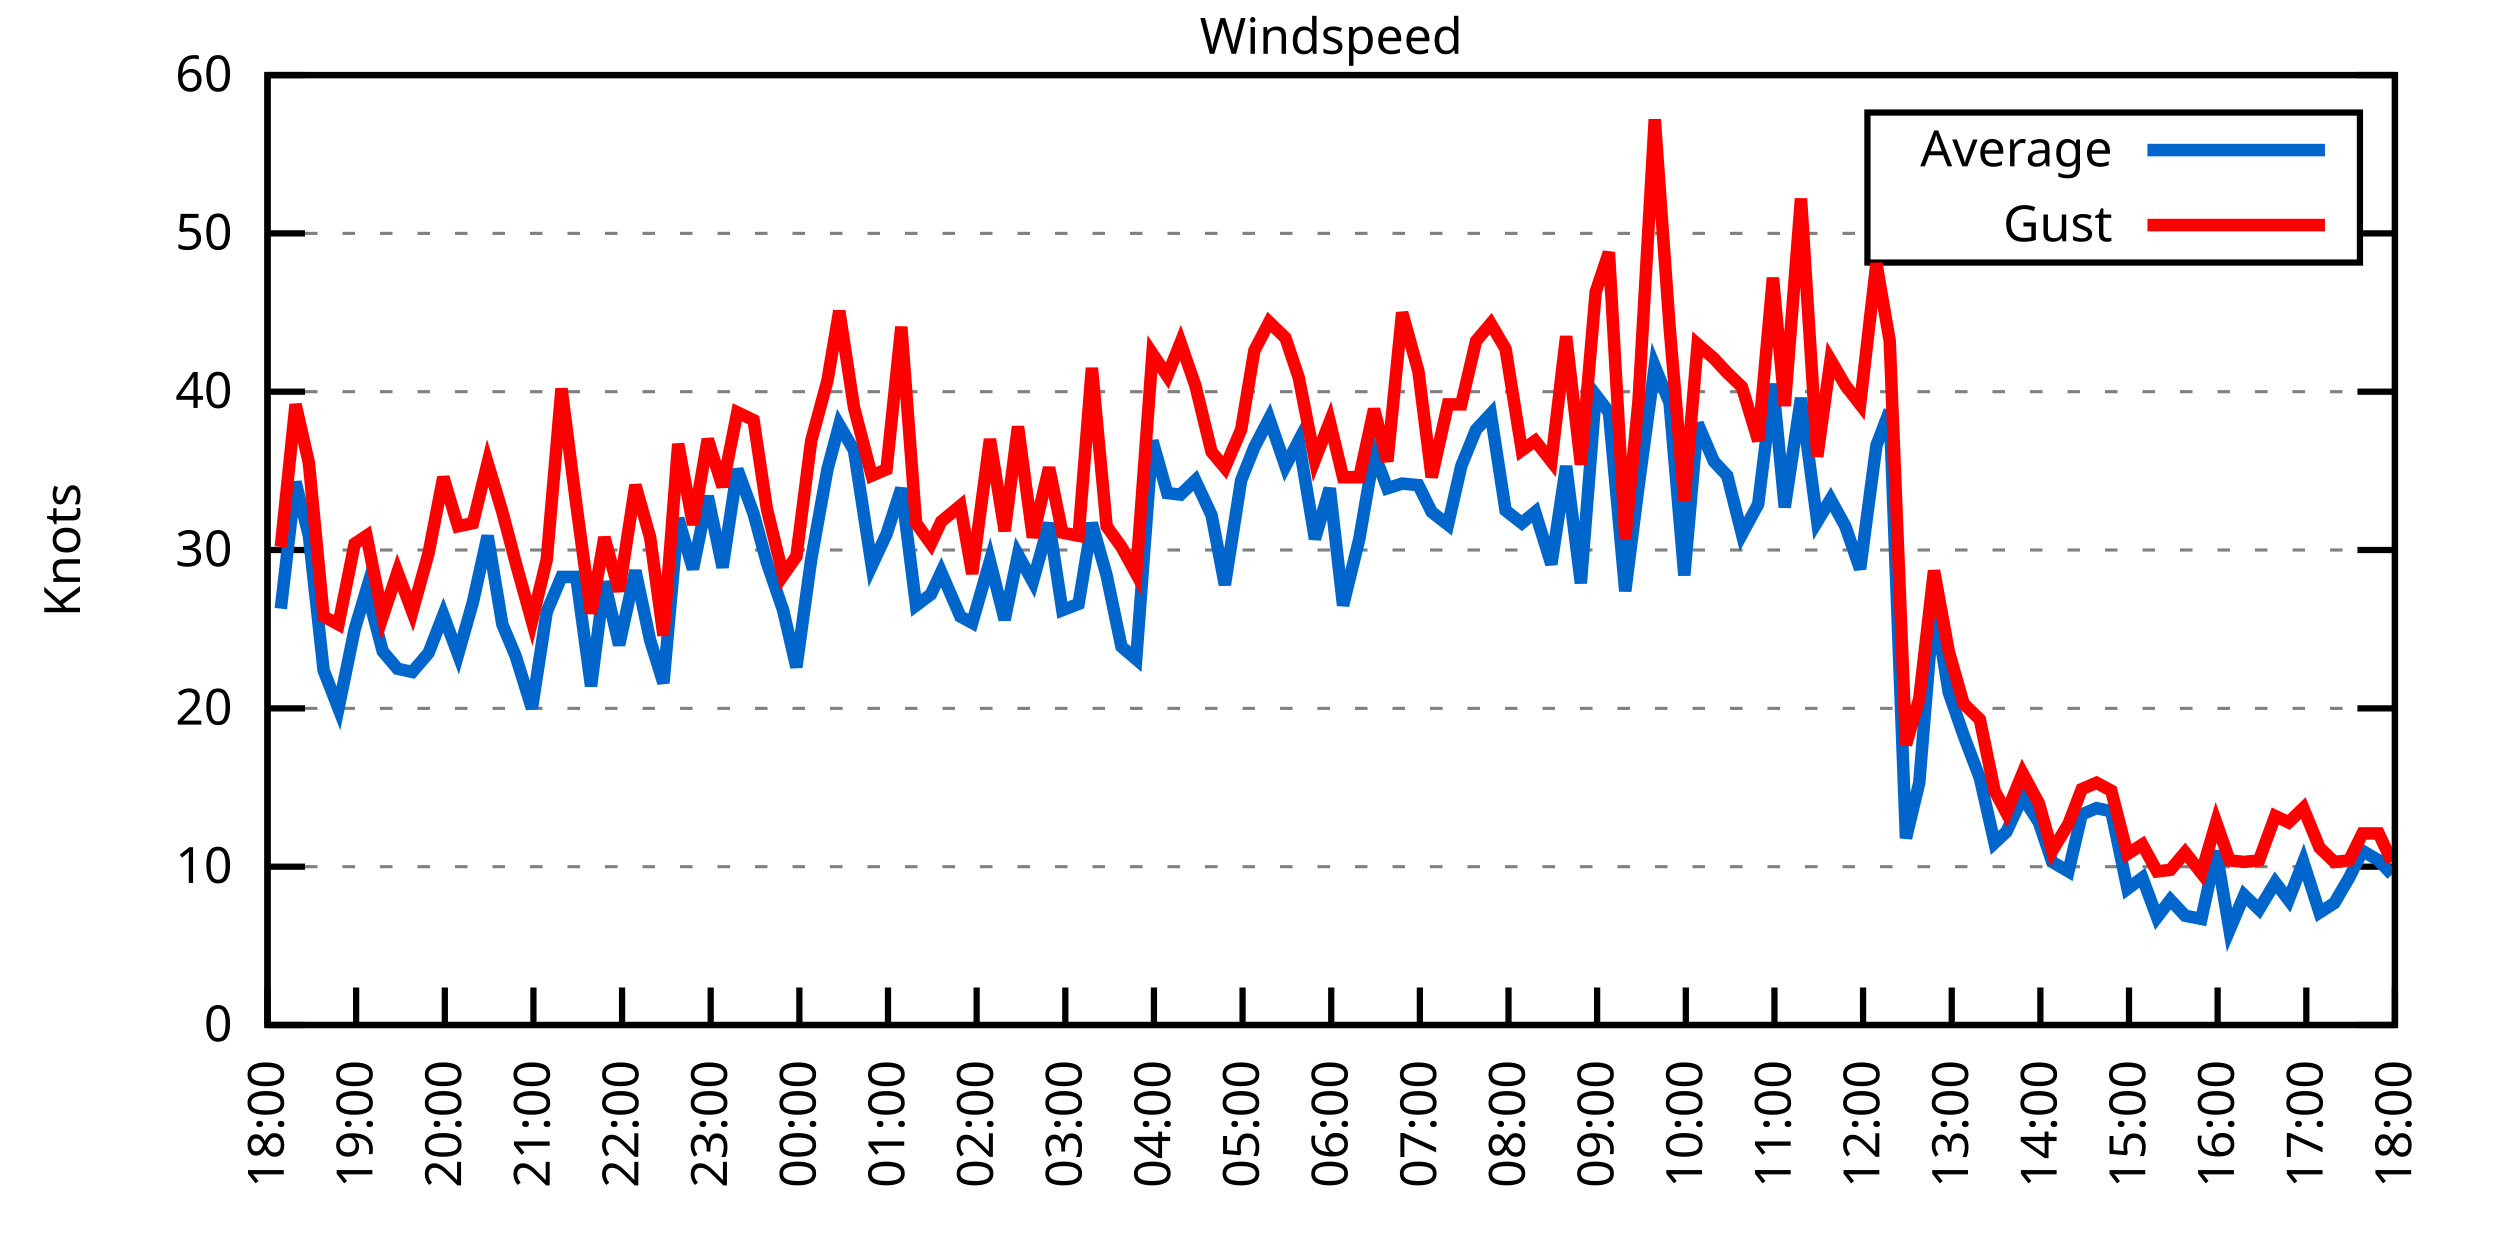
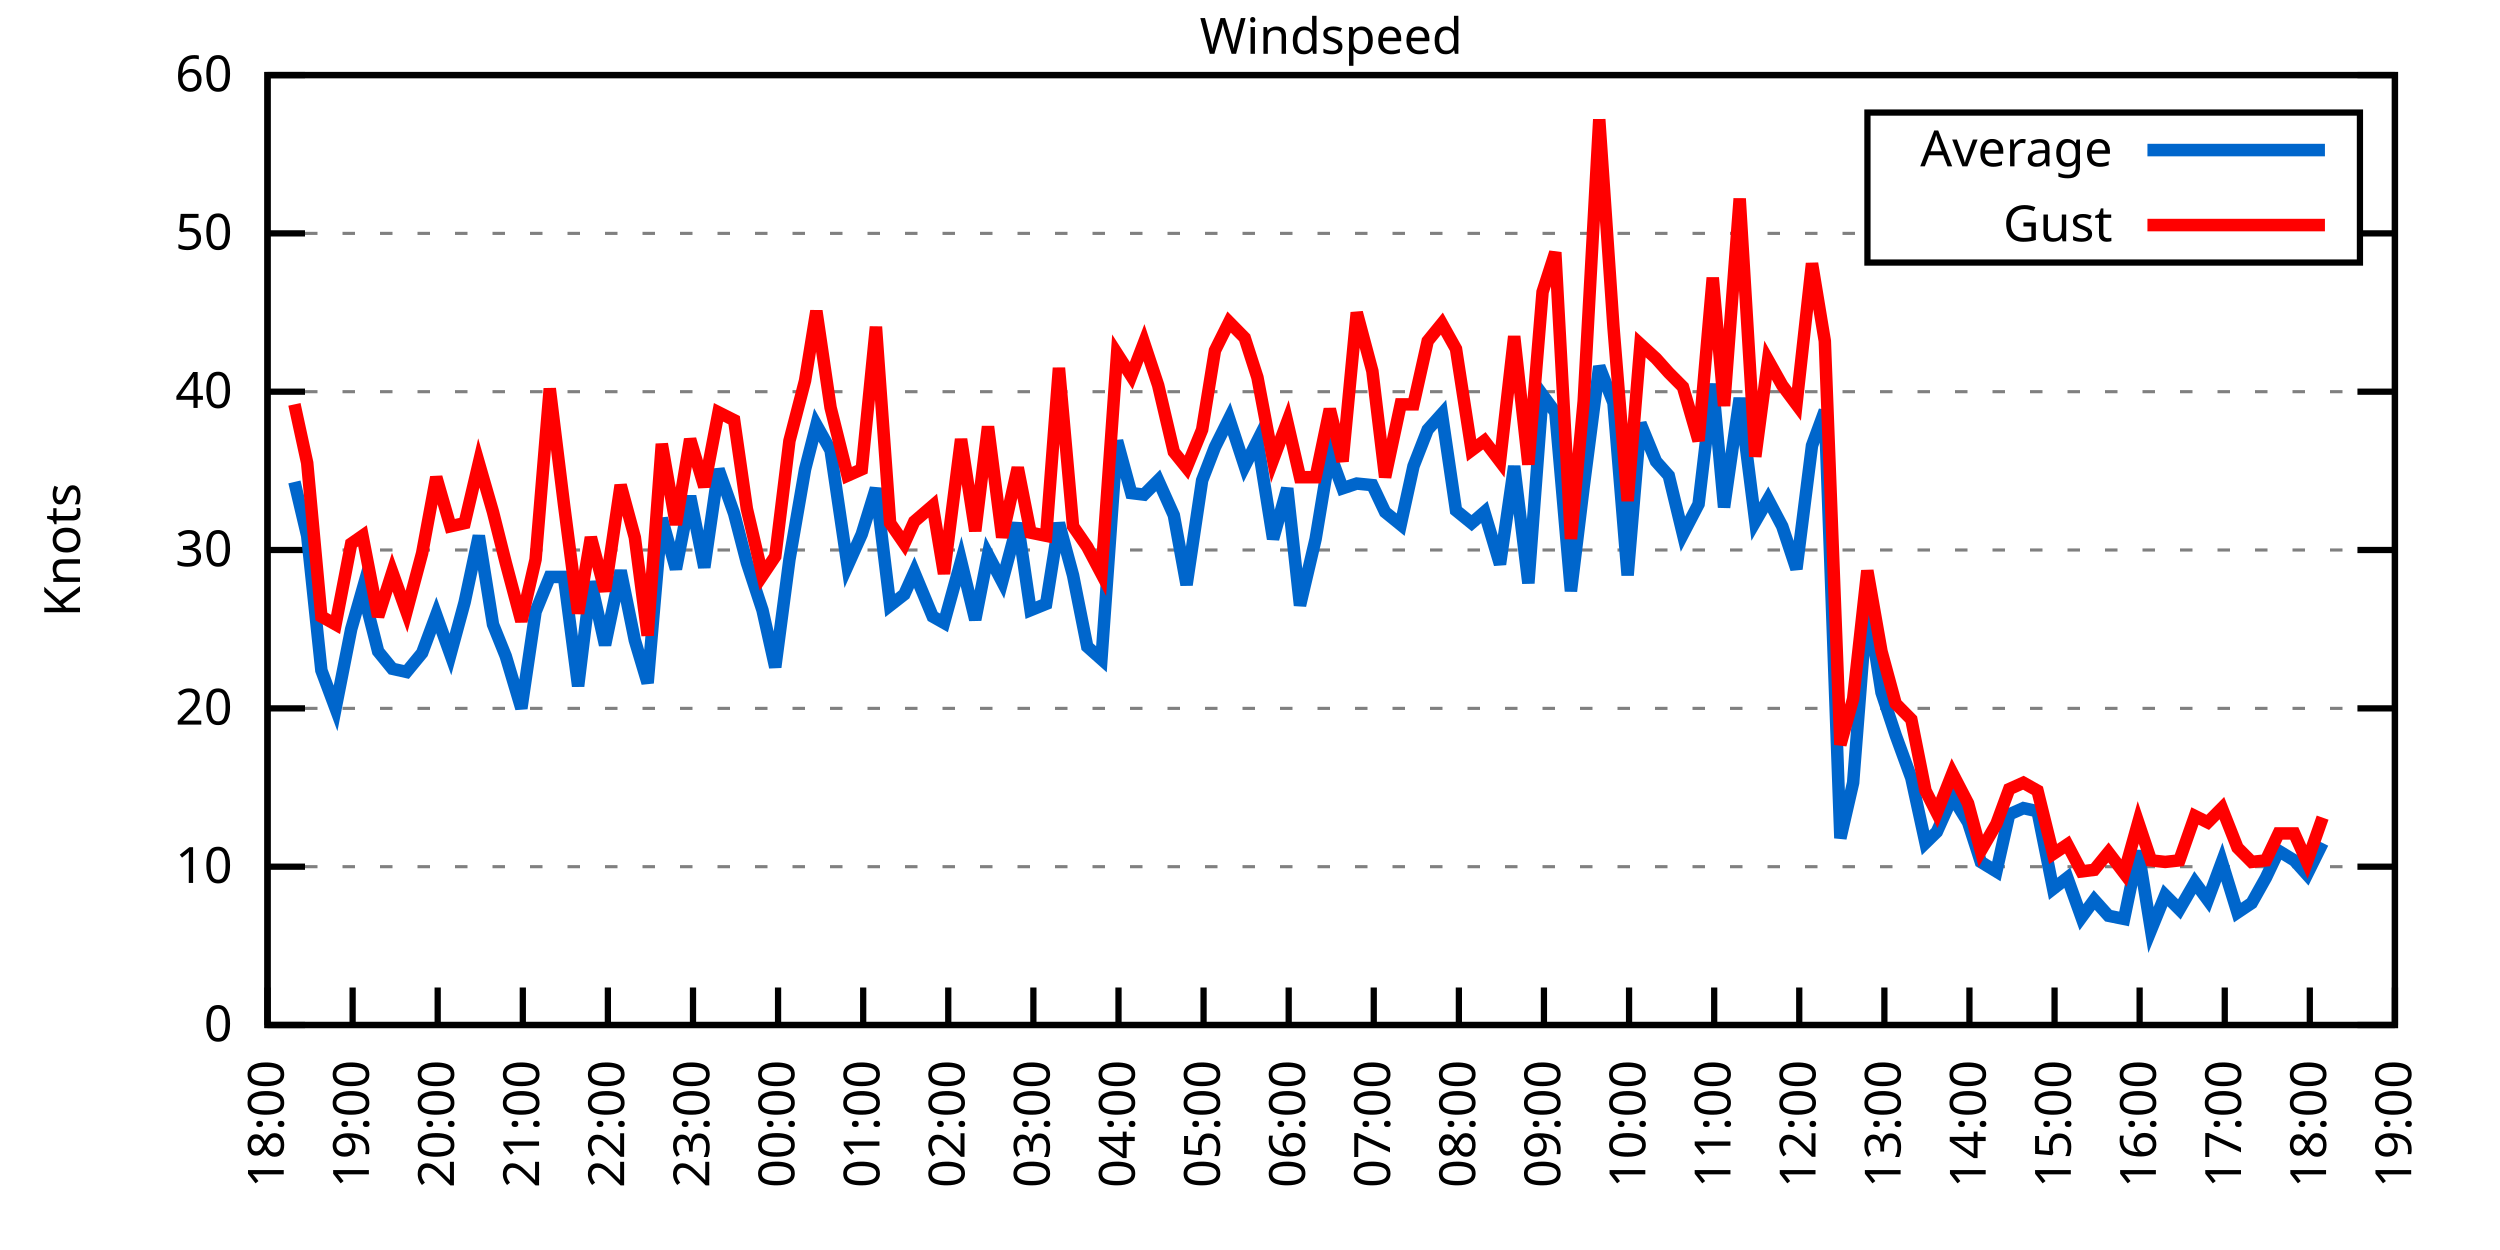
<svg xmlns="http://www.w3.org/2000/svg" xmlns:xlink="http://www.w3.org/1999/xlink" width="400" height="200" viewBox="0 0 400 200">
  <g id="gnuplot_canvas">
    <rect x="0" y="0" width="400" height="200" fill="none" />
    <defs>
      <circle id="gpDot" r="0.5" stroke-width="0.5" stroke="currentColor" />
      <path id="gpPt0" stroke-width="0.333" stroke="currentColor" d="M-1,0 h2 M0,-1 v2" />
      <path id="gpPt1" stroke-width="0.333" stroke="currentColor" d="M-1,-1 L1,1 M1,-1 L-1,1" />
      <path id="gpPt2" stroke-width="0.333" stroke="currentColor" d="M-1,0 L1,0 M0,-1 L0,1 M-1,-1 L1,1 M-1,1 L1,-1" />
      <rect id="gpPt3" stroke-width="0.333" stroke="currentColor" x="-1" y="-1" width="2" height="2" />
      <rect id="gpPt4" stroke-width="0.333" stroke="currentColor" fill="currentColor" x="-1" y="-1" width="2" height="2" />
      <circle id="gpPt5" stroke-width="0.333" stroke="currentColor" cx="0" cy="0" r="1" />
      <use xlink:href="#gpPt5" id="gpPt6" fill="currentColor" stroke="none" />
      <path id="gpPt7" stroke-width="0.333" stroke="currentColor" d="M0,-1.33 L-1.33,0.67 L1.33,0.67 z" />
      <use xlink:href="#gpPt7" id="gpPt8" fill="currentColor" stroke="none" />
      <use xlink:href="#gpPt7" id="gpPt9" stroke="currentColor" transform="rotate(180)" />
      <use xlink:href="#gpPt9" id="gpPt10" fill="currentColor" stroke="none" />
      <use xlink:href="#gpPt3" id="gpPt11" stroke="currentColor" transform="rotate(45)" />
      <use xlink:href="#gpPt11" id="gpPt12" fill="currentColor" stroke="none" />
      <path id="gpPt13" stroke-width="0.333" stroke="currentColor" d="M0,1.330 L1.265,0.411 L0.782,-1.067 L-0.782,-1.076 L-1.265,0.411 z" />
      <use xlink:href="#gpPt13" id="gpPt14" fill="currentColor" stroke="none" />
      <filter id="textbox" filterUnits="objectBoundingBox" x="0" y="0" height="1" width="1">
        <feFlood flood-color="white" flood-opacity="1" result="bgnd" />
        <feComposite in="SourceGraphic" in2="bgnd" operator="atop" />
      </filter>
      <filter id="greybox" filterUnits="objectBoundingBox" x="0" y="0" height="1" width="1">
        <feFlood flood-color="lightgrey" flood-opacity="1" result="grey" />
        <feComposite in="SourceGraphic" in2="grey" operator="atop" />
      </filter>
    </defs>
    <g fill="none" color="white" stroke="currentColor" stroke-width="1.00" stroke-linecap="butt" stroke-linejoin="miter">
</g>
    <g fill="none" color="black" stroke="currentColor" stroke-width="1.00" stroke-linecap="butt" stroke-linejoin="miter">
      <g stroke="none" shape-rendering="crispEdges">
        <polygon fill="rgb(255, 255, 255)" points="42.80,164.00 383.18,164.00 383.18,12.02 42.80,12.02 " />
      </g>
    </g>
    <g fill="none" color="black" stroke="currentColor" stroke-width="1.00" stroke-linecap="butt" stroke-linejoin="miter">
</g>
    <g fill="none" color="black" stroke="black" stroke-width="0.50" stroke-linecap="butt" stroke-linejoin="miter">
</g>
    <g fill="none" color="gray" stroke="currentColor" stroke-width="0.50" stroke-linecap="butt" stroke-linejoin="miter">
      <path stroke="gray" stroke-dasharray="2,4" class="gridline" d="M42.80,164.00 L383.19,164.00  " />
    </g>
    <g fill="none" color="gray" stroke="gray" stroke-width="1.00" stroke-linecap="butt" stroke-linejoin="miter">
</g>
    <g fill="none" color="black" stroke="currentColor" stroke-width="1.00" stroke-linecap="butt" stroke-linejoin="miter">
      <path stroke="black" d="M42.80,164.00 L48.80,164.00 M383.19,164.00 L377.19,164.00  " />
      <g transform="translate(37.20,166.60)" stroke="none" fill="black" font-family="Sans" font-size="8.00" text-anchor="end">
        <text>
          <tspan font-family="Sans"> 0</tspan>
        </text>
      </g>
    </g>
    <g fill="none" color="black" stroke="currentColor" stroke-width="1.00" stroke-linecap="butt" stroke-linejoin="miter">
</g>
    <g fill="none" color="black" stroke="black" stroke-width="0.50" stroke-linecap="butt" stroke-linejoin="miter">
</g>
    <g fill="none" color="gray" stroke="currentColor" stroke-width="0.50" stroke-linecap="butt" stroke-linejoin="miter">
      <path stroke="gray" stroke-dasharray="2,4" class="gridline" d="M42.80,138.67 L383.19,138.67  " />
    </g>
    <g fill="none" color="gray" stroke="gray" stroke-width="1.00" stroke-linecap="butt" stroke-linejoin="miter">
</g>
    <g fill="none" color="black" stroke="currentColor" stroke-width="1.00" stroke-linecap="butt" stroke-linejoin="miter">
      <path stroke="black" d="M42.80,138.67 L48.80,138.67 M383.19,138.67 L377.19,138.67  " />
      <g transform="translate(37.20,141.27)" stroke="none" fill="black" font-family="Sans" font-size="8.00" text-anchor="end">
        <text>
          <tspan font-family="Sans"> 10</tspan>
        </text>
      </g>
    </g>
    <g fill="none" color="black" stroke="currentColor" stroke-width="1.00" stroke-linecap="butt" stroke-linejoin="miter">
</g>
    <g fill="none" color="black" stroke="black" stroke-width="0.50" stroke-linecap="butt" stroke-linejoin="miter">
</g>
    <g fill="none" color="gray" stroke="currentColor" stroke-width="0.50" stroke-linecap="butt" stroke-linejoin="miter">
      <path stroke="gray" stroke-dasharray="2,4" class="gridline" d="M42.80,113.34 L383.19,113.34  " />
    </g>
    <g fill="none" color="gray" stroke="gray" stroke-width="1.00" stroke-linecap="butt" stroke-linejoin="miter">
</g>
    <g fill="none" color="black" stroke="currentColor" stroke-width="1.00" stroke-linecap="butt" stroke-linejoin="miter">
      <path stroke="black" d="M42.80,113.34 L48.80,113.34 M383.19,113.34 L377.19,113.34  " />
      <g transform="translate(37.20,115.94)" stroke="none" fill="black" font-family="Sans" font-size="8.00" text-anchor="end">
        <text>
          <tspan font-family="Sans"> 20</tspan>
        </text>
      </g>
    </g>
    <g fill="none" color="black" stroke="currentColor" stroke-width="1.00" stroke-linecap="butt" stroke-linejoin="miter">
</g>
    <g fill="none" color="black" stroke="black" stroke-width="0.50" stroke-linecap="butt" stroke-linejoin="miter">
</g>
    <g fill="none" color="gray" stroke="currentColor" stroke-width="0.50" stroke-linecap="butt" stroke-linejoin="miter">
      <path stroke="gray" stroke-dasharray="2,4" class="gridline" d="M42.80,88.00 L383.19,88.00  " />
    </g>
    <g fill="none" color="gray" stroke="gray" stroke-width="1.00" stroke-linecap="butt" stroke-linejoin="miter">
</g>
    <g fill="none" color="black" stroke="currentColor" stroke-width="1.00" stroke-linecap="butt" stroke-linejoin="miter">
      <path stroke="black" d="M42.80,88.00 L48.80,88.00 M383.19,88.00 L377.19,88.00  " />
      <g transform="translate(37.20,90.60)" stroke="none" fill="black" font-family="Sans" font-size="8.00" text-anchor="end">
        <text>
          <tspan font-family="Sans"> 30</tspan>
        </text>
      </g>
    </g>
    <g fill="none" color="black" stroke="currentColor" stroke-width="1.00" stroke-linecap="butt" stroke-linejoin="miter">
</g>
    <g fill="none" color="black" stroke="black" stroke-width="0.50" stroke-linecap="butt" stroke-linejoin="miter">
</g>
    <g fill="none" color="gray" stroke="currentColor" stroke-width="0.50" stroke-linecap="butt" stroke-linejoin="miter">
      <path stroke="gray" stroke-dasharray="2,4" class="gridline" d="M42.80,62.67 L383.19,62.67  " />
    </g>
    <g fill="none" color="gray" stroke="gray" stroke-width="1.00" stroke-linecap="butt" stroke-linejoin="miter">
</g>
    <g fill="none" color="black" stroke="currentColor" stroke-width="1.00" stroke-linecap="butt" stroke-linejoin="miter">
      <path stroke="black" d="M42.80,62.67 L48.80,62.67 M383.19,62.67 L377.19,62.67  " />
      <g transform="translate(37.20,65.27)" stroke="none" fill="black" font-family="Sans" font-size="8.00" text-anchor="end">
        <text>
          <tspan font-family="Sans"> 40</tspan>
        </text>
      </g>
    </g>
    <g fill="none" color="black" stroke="currentColor" stroke-width="1.00" stroke-linecap="butt" stroke-linejoin="miter">
</g>
    <g fill="none" color="black" stroke="black" stroke-width="0.50" stroke-linecap="butt" stroke-linejoin="miter">
</g>
    <g fill="none" color="gray" stroke="currentColor" stroke-width="0.50" stroke-linecap="butt" stroke-linejoin="miter">
      <path stroke="gray" stroke-dasharray="2,4" class="gridline" d="M42.80,37.34 L298.79,37.34 M377.59,37.34 L383.19,37.34  " />
    </g>
    <g fill="none" color="gray" stroke="gray" stroke-width="1.00" stroke-linecap="butt" stroke-linejoin="miter">
</g>
    <g fill="none" color="black" stroke="currentColor" stroke-width="1.00" stroke-linecap="butt" stroke-linejoin="miter">
      <path stroke="black" d="M42.80,37.34 L48.80,37.34 M383.19,37.34 L377.19,37.34  " />
      <g transform="translate(37.20,39.94)" stroke="none" fill="black" font-family="Sans" font-size="8.00" text-anchor="end">
        <text>
          <tspan font-family="Sans"> 50</tspan>
        </text>
      </g>
    </g>
    <g fill="none" color="black" stroke="currentColor" stroke-width="1.00" stroke-linecap="butt" stroke-linejoin="miter">
</g>
    <g fill="none" color="black" stroke="black" stroke-width="0.50" stroke-linecap="butt" stroke-linejoin="miter">
</g>
    <g fill="none" color="gray" stroke="currentColor" stroke-width="0.50" stroke-linecap="butt" stroke-linejoin="miter">
      <path stroke="gray" stroke-dasharray="2,4" class="gridline" d="M42.80,12.01 L383.19,12.01  " />
    </g>
    <g fill="none" color="gray" stroke="gray" stroke-width="1.00" stroke-linecap="butt" stroke-linejoin="miter">
</g>
    <g fill="none" color="black" stroke="currentColor" stroke-width="1.00" stroke-linecap="butt" stroke-linejoin="miter">
      <path stroke="black" d="M42.80,12.01 L48.80,12.01 M383.19,12.01 L377.19,12.01  " />
      <g transform="translate(37.20,14.61)" stroke="none" fill="black" font-family="Sans" font-size="8.00" text-anchor="end">
        <text>
          <tspan font-family="Sans"> 60</tspan>
        </text>
      </g>
    </g>
    <g fill="none" color="black" stroke="currentColor" stroke-width="1.00" stroke-linecap="butt" stroke-linejoin="miter">
      <path stroke="black" d="M42.80,164.00 L42.80,158.00  " />
      <g transform="translate(45.40,169.60) rotate(270.00)" stroke="none" fill="black" font-family="Sans" font-size="8.00" text-anchor="end">
        <text>
          <tspan font-family="Sans">18:00</tspan>
        </text>
      </g>
    </g>
    <g fill="none" color="black" stroke="currentColor" stroke-width="1.00" stroke-linecap="butt" stroke-linejoin="miter">
-       <path stroke="black" d="M56.98,164.00 L56.98,158.00  " />
-       <g transform="translate(59.58,169.60) rotate(270.00)" stroke="none" fill="black" font-family="Sans" font-size="8.00" text-anchor="end">
+       <path stroke="black" d="M56.42,164.00 L56.42,158.00  " />
+       <g transform="translate(59.02,169.60) rotate(270.00)" stroke="none" fill="black" font-family="Sans" font-size="8.00" text-anchor="end">
        <text>
          <tspan font-family="Sans">19:00</tspan>
        </text>
      </g>
    </g>
    <g fill="none" color="black" stroke="currentColor" stroke-width="1.00" stroke-linecap="butt" stroke-linejoin="miter">
-       <path stroke="black" d="M71.17,164.00 L71.17,158.00  " />
-       <g transform="translate(73.77,169.60) rotate(270.00)" stroke="none" fill="black" font-family="Sans" font-size="8.00" text-anchor="end">
+       <path stroke="black" d="M70.03,164.00 L70.03,158.00  " />
+       <g transform="translate(72.63,169.60) rotate(270.00)" stroke="none" fill="black" font-family="Sans" font-size="8.00" text-anchor="end">
        <text>
          <tspan font-family="Sans">20:00</tspan>
        </text>
      </g>
    </g>
    <g fill="none" color="black" stroke="currentColor" stroke-width="1.00" stroke-linecap="butt" stroke-linejoin="miter">
-       <path stroke="black" d="M85.35,164.00 L85.35,158.00  " />
-       <g transform="translate(87.95,169.60) rotate(270.00)" stroke="none" fill="black" font-family="Sans" font-size="8.00" text-anchor="end">
+       <path stroke="black" d="M83.65,164.00 L83.65,158.00  " />
+       <g transform="translate(86.25,169.60) rotate(270.00)" stroke="none" fill="black" font-family="Sans" font-size="8.00" text-anchor="end">
        <text>
          <tspan font-family="Sans">21:00</tspan>
        </text>
      </g>
    </g>
    <g fill="none" color="black" stroke="currentColor" stroke-width="1.00" stroke-linecap="butt" stroke-linejoin="miter">
-       <path stroke="black" d="M99.53,164.00 L99.53,158.00  " />
-       <g transform="translate(102.13,169.60) rotate(270.00)" stroke="none" fill="black" font-family="Sans" font-size="8.00" text-anchor="end">
+       <path stroke="black" d="M97.26,164.00 L97.26,158.00  " />
+       <g transform="translate(99.86,169.60) rotate(270.00)" stroke="none" fill="black" font-family="Sans" font-size="8.00" text-anchor="end">
        <text>
          <tspan font-family="Sans">22:00</tspan>
        </text>
      </g>
    </g>
    <g fill="none" color="black" stroke="currentColor" stroke-width="1.00" stroke-linecap="butt" stroke-linejoin="miter">
-       <path stroke="black" d="M113.71,164.00 L113.71,158.00  " />
-       <g transform="translate(116.31,169.60) rotate(270.00)" stroke="none" fill="black" font-family="Sans" font-size="8.00" text-anchor="end">
+       <path stroke="black" d="M110.88,164.00 L110.88,158.00  " />
+       <g transform="translate(113.48,169.60) rotate(270.00)" stroke="none" fill="black" font-family="Sans" font-size="8.00" text-anchor="end">
        <text>
          <tspan font-family="Sans">23:00</tspan>
        </text>
      </g>
    </g>
    <g fill="none" color="black" stroke="currentColor" stroke-width="1.00" stroke-linecap="butt" stroke-linejoin="miter">
-       <path stroke="black" d="M127.90,164.00 L127.90,158.00  " />
-       <g transform="translate(130.50,169.60) rotate(270.00)" stroke="none" fill="black" font-family="Sans" font-size="8.00" text-anchor="end">
+       <path stroke="black" d="M124.49,164.00 L124.49,158.00  " />
+       <g transform="translate(127.09,169.60) rotate(270.00)" stroke="none" fill="black" font-family="Sans" font-size="8.00" text-anchor="end">
        <text>
          <tspan font-family="Sans">00:00</tspan>
        </text>
      </g>
    </g>
    <g fill="none" color="black" stroke="currentColor" stroke-width="1.00" stroke-linecap="butt" stroke-linejoin="miter">
-       <path stroke="black" d="M142.08,164.00 L142.08,158.00  " />
-       <g transform="translate(144.68,169.60) rotate(270.00)" stroke="none" fill="black" font-family="Sans" font-size="8.00" text-anchor="end">
+       <path stroke="black" d="M138.11,164.00 L138.11,158.00  " />
+       <g transform="translate(140.71,169.60) rotate(270.00)" stroke="none" fill="black" font-family="Sans" font-size="8.00" text-anchor="end">
        <text>
          <tspan font-family="Sans">01:00</tspan>
        </text>
      </g>
    </g>
    <g fill="none" color="black" stroke="currentColor" stroke-width="1.00" stroke-linecap="butt" stroke-linejoin="miter">
-       <path stroke="black" d="M156.26,164.00 L156.26,158.00  " />
-       <g transform="translate(158.86,169.60) rotate(270.00)" stroke="none" fill="black" font-family="Sans" font-size="8.00" text-anchor="end">
+       <path stroke="black" d="M151.72,164.00 L151.72,158.00  " />
+       <g transform="translate(154.32,169.60) rotate(270.00)" stroke="none" fill="black" font-family="Sans" font-size="8.00" text-anchor="end">
        <text>
          <tspan font-family="Sans">02:00</tspan>
        </text>
      </g>
    </g>
    <g fill="none" color="black" stroke="currentColor" stroke-width="1.00" stroke-linecap="butt" stroke-linejoin="miter">
-       <path stroke="black" d="M170.45,164.00 L170.45,158.00  " />
-       <g transform="translate(173.05,169.60) rotate(270.00)" stroke="none" fill="black" font-family="Sans" font-size="8.00" text-anchor="end">
+       <path stroke="black" d="M165.34,164.00 L165.34,158.00  " />
+       <g transform="translate(167.94,169.60) rotate(270.00)" stroke="none" fill="black" font-family="Sans" font-size="8.00" text-anchor="end">
        <text>
          <tspan font-family="Sans">03:00</tspan>
        </text>
      </g>
    </g>
    <g fill="none" color="black" stroke="currentColor" stroke-width="1.00" stroke-linecap="butt" stroke-linejoin="miter">
-       <path stroke="black" d="M184.63,164.00 L184.63,158.00  " />
-       <g transform="translate(187.23,169.60) rotate(270.00)" stroke="none" fill="black" font-family="Sans" font-size="8.00" text-anchor="end">
+       <path stroke="black" d="M178.96,164.00 L178.96,158.00  " />
+       <g transform="translate(181.56,169.60) rotate(270.00)" stroke="none" fill="black" font-family="Sans" font-size="8.00" text-anchor="end">
        <text>
          <tspan font-family="Sans">04:00</tspan>
        </text>
      </g>
    </g>
    <g fill="none" color="black" stroke="currentColor" stroke-width="1.00" stroke-linecap="butt" stroke-linejoin="miter">
-       <path stroke="black" d="M198.81,164.00 L198.81,158.00  " />
-       <g transform="translate(201.41,169.60) rotate(270.00)" stroke="none" fill="black" font-family="Sans" font-size="8.00" text-anchor="end">
+       <path stroke="black" d="M192.57,164.00 L192.57,158.00  " />
+       <g transform="translate(195.17,169.60) rotate(270.00)" stroke="none" fill="black" font-family="Sans" font-size="8.00" text-anchor="end">
        <text>
          <tspan font-family="Sans">05:00</tspan>
        </text>
      </g>
    </g>
    <g fill="none" color="black" stroke="currentColor" stroke-width="1.00" stroke-linecap="butt" stroke-linejoin="miter">
-       <path stroke="black" d="M213.00,164.00 L213.00,158.00  " />
-       <g transform="translate(215.60,169.60) rotate(270.00)" stroke="none" fill="black" font-family="Sans" font-size="8.00" text-anchor="end">
+       <path stroke="black" d="M206.19,164.00 L206.19,158.00  " />
+       <g transform="translate(208.79,169.60) rotate(270.00)" stroke="none" fill="black" font-family="Sans" font-size="8.00" text-anchor="end">
        <text>
          <tspan font-family="Sans">06:00</tspan>
        </text>
      </g>
    </g>
    <g fill="none" color="black" stroke="currentColor" stroke-width="1.00" stroke-linecap="butt" stroke-linejoin="miter">
-       <path stroke="black" d="M227.18,164.00 L227.18,158.00  " />
-       <g transform="translate(229.78,169.60) rotate(270.00)" stroke="none" fill="black" font-family="Sans" font-size="8.00" text-anchor="end">
+       <path stroke="black" d="M219.80,164.00 L219.80,158.00  " />
+       <g transform="translate(222.40,169.60) rotate(270.00)" stroke="none" fill="black" font-family="Sans" font-size="8.00" text-anchor="end">
        <text>
          <tspan font-family="Sans">07:00</tspan>
        </text>
      </g>
    </g>
    <g fill="none" color="black" stroke="currentColor" stroke-width="1.00" stroke-linecap="butt" stroke-linejoin="miter">
-       <path stroke="black" d="M241.36,164.00 L241.36,158.00  " />
-       <g transform="translate(243.96,169.60) rotate(270.00)" stroke="none" fill="black" font-family="Sans" font-size="8.00" text-anchor="end">
+       <path stroke="black" d="M233.42,164.00 L233.42,158.00  " />
+       <g transform="translate(236.02,169.60) rotate(270.00)" stroke="none" fill="black" font-family="Sans" font-size="8.00" text-anchor="end">
        <text>
          <tspan font-family="Sans">08:00</tspan>
        </text>
      </g>
    </g>
    <g fill="none" color="black" stroke="currentColor" stroke-width="1.00" stroke-linecap="butt" stroke-linejoin="miter">
-       <path stroke="black" d="M255.54,164.00 L255.54,158.00  " />
-       <g transform="translate(258.14,169.60) rotate(270.00)" stroke="none" fill="black" font-family="Sans" font-size="8.00" text-anchor="end">
+       <path stroke="black" d="M247.03,164.00 L247.03,158.00  " />
+       <g transform="translate(249.63,169.60) rotate(270.00)" stroke="none" fill="black" font-family="Sans" font-size="8.00" text-anchor="end">
        <text>
          <tspan font-family="Sans">09:00</tspan>
        </text>
      </g>
    </g>
    <g fill="none" color="black" stroke="currentColor" stroke-width="1.00" stroke-linecap="butt" stroke-linejoin="miter">
-       <path stroke="black" d="M269.73,164.00 L269.73,158.00  " />
-       <g transform="translate(272.33,169.60) rotate(270.00)" stroke="none" fill="black" font-family="Sans" font-size="8.00" text-anchor="end">
+       <path stroke="black" d="M260.65,164.00 L260.65,158.00  " />
+       <g transform="translate(263.25,169.60) rotate(270.00)" stroke="none" fill="black" font-family="Sans" font-size="8.00" text-anchor="end">
        <text>
          <tspan font-family="Sans">10:00</tspan>
        </text>
      </g>
    </g>
    <g fill="none" color="black" stroke="currentColor" stroke-width="1.00" stroke-linecap="butt" stroke-linejoin="miter">
-       <path stroke="black" d="M283.91,164.00 L283.91,158.00  " />
-       <g transform="translate(286.51,169.60) rotate(270.00)" stroke="none" fill="black" font-family="Sans" font-size="8.00" text-anchor="end">
+       <path stroke="black" d="M274.27,164.00 L274.27,158.00  " />
+       <g transform="translate(276.87,169.60) rotate(270.00)" stroke="none" fill="black" font-family="Sans" font-size="8.00" text-anchor="end">
        <text>
          <tspan font-family="Sans">11:00</tspan>
        </text>
      </g>
    </g>
    <g fill="none" color="black" stroke="currentColor" stroke-width="1.00" stroke-linecap="butt" stroke-linejoin="miter">
-       <path stroke="black" d="M298.09,164.00 L298.09,158.00  " />
-       <g transform="translate(300.69,169.60) rotate(270.00)" stroke="none" fill="black" font-family="Sans" font-size="8.00" text-anchor="end">
+       <path stroke="black" d="M287.88,164.00 L287.88,158.00  " />
+       <g transform="translate(290.48,169.60) rotate(270.00)" stroke="none" fill="black" font-family="Sans" font-size="8.00" text-anchor="end">
        <text>
          <tspan font-family="Sans">12:00</tspan>
        </text>
      </g>
    </g>
    <g fill="none" color="black" stroke="currentColor" stroke-width="1.00" stroke-linecap="butt" stroke-linejoin="miter">
-       <path stroke="black" d="M312.28,164.00 L312.28,158.00  " />
-       <g transform="translate(314.88,169.60) rotate(270.00)" stroke="none" fill="black" font-family="Sans" font-size="8.00" text-anchor="end">
+       <path stroke="black" d="M301.50,164.00 L301.50,158.00  " />
+       <g transform="translate(304.10,169.60) rotate(270.00)" stroke="none" fill="black" font-family="Sans" font-size="8.00" text-anchor="end">
        <text>
          <tspan font-family="Sans">13:00</tspan>
        </text>
      </g>
    </g>
    <g fill="none" color="black" stroke="currentColor" stroke-width="1.00" stroke-linecap="butt" stroke-linejoin="miter">
-       <path stroke="black" d="M326.46,164.00 L326.46,158.00  " />
-       <g transform="translate(329.06,169.60) rotate(270.00)" stroke="none" fill="black" font-family="Sans" font-size="8.00" text-anchor="end">
+       <path stroke="black" d="M315.11,164.00 L315.11,158.00  " />
+       <g transform="translate(317.71,169.60) rotate(270.00)" stroke="none" fill="black" font-family="Sans" font-size="8.00" text-anchor="end">
        <text>
          <tspan font-family="Sans">14:00</tspan>
        </text>
      </g>
    </g>
    <g fill="none" color="black" stroke="currentColor" stroke-width="1.00" stroke-linecap="butt" stroke-linejoin="miter">
-       <path stroke="black" d="M340.64,164.00 L340.64,158.00  " />
-       <g transform="translate(343.24,169.60) rotate(270.00)" stroke="none" fill="black" font-family="Sans" font-size="8.00" text-anchor="end">
+       <path stroke="black" d="M328.73,164.00 L328.73,158.00  " />
+       <g transform="translate(331.33,169.60) rotate(270.00)" stroke="none" fill="black" font-family="Sans" font-size="8.00" text-anchor="end">
        <text>
          <tspan font-family="Sans">15:00</tspan>
        </text>
      </g>
    </g>
    <g fill="none" color="black" stroke="currentColor" stroke-width="1.00" stroke-linecap="butt" stroke-linejoin="miter">
-       <path stroke="black" d="M354.82,164.00 L354.82,158.00  " />
-       <g transform="translate(357.42,169.60) rotate(270.00)" stroke="none" fill="black" font-family="Sans" font-size="8.00" text-anchor="end">
+       <path stroke="black" d="M342.34,164.00 L342.34,158.00  " />
+       <g transform="translate(344.94,169.60) rotate(270.00)" stroke="none" fill="black" font-family="Sans" font-size="8.00" text-anchor="end">
        <text>
          <tspan font-family="Sans">16:00</tspan>
        </text>
      </g>
    </g>
    <g fill="none" color="black" stroke="currentColor" stroke-width="1.00" stroke-linecap="butt" stroke-linejoin="miter">
-       <path stroke="black" d="M369.01,164.00 L369.01,158.00  " />
-       <g transform="translate(371.61,169.60) rotate(270.00)" stroke="none" fill="black" font-family="Sans" font-size="8.00" text-anchor="end">
+       <path stroke="black" d="M355.96,164.00 L355.96,158.00  " />
+       <g transform="translate(358.56,169.60) rotate(270.00)" stroke="none" fill="black" font-family="Sans" font-size="8.00" text-anchor="end">
        <text>
          <tspan font-family="Sans">17:00</tspan>
+         </text>
+       </g>
+     </g>
+     <g fill="none" color="black" stroke="currentColor" stroke-width="1.00" stroke-linecap="butt" stroke-linejoin="miter">
+       <path stroke="black" d="M369.57,164.00 L369.57,158.00  " />
+       <g transform="translate(372.17,169.60) rotate(270.00)" stroke="none" fill="black" font-family="Sans" font-size="8.00" text-anchor="end">
+         <text>
+           <tspan font-family="Sans">18:00</tspan>
        </text>
      </g>
    </g>
    <g fill="none" color="black" stroke="currentColor" stroke-width="1.00" stroke-linecap="butt" stroke-linejoin="miter">
      <path stroke="black" d="M383.19,164.00 L383.19,158.00  " />
      <g transform="translate(385.79,169.60) rotate(270.00)" stroke="none" fill="black" font-family="Sans" font-size="8.00" text-anchor="end">
        <text>
-           <tspan font-family="Sans">18:00</tspan>
+           <tspan font-family="Sans">19:00</tspan>
        </text>
      </g>
    </g>
    <g fill="none" color="black" stroke="currentColor" stroke-width="1.00" stroke-linecap="butt" stroke-linejoin="miter">
</g>
    <g fill="none" color="black" stroke="currentColor" stroke-width="1.00" stroke-linecap="butt" stroke-linejoin="miter">
      <path stroke="black" d="M42.80,12.01 L42.80,164.00 L383.19,164.00 L383.19,12.01 L42.80,12.01 Z  " />
    </g>
    <g fill="none" color="black" stroke="currentColor" stroke-width="1.00" stroke-linecap="butt" stroke-linejoin="miter">
</g>
    <g fill="none" color="black" stroke="currentColor" stroke-width="1.00" stroke-linecap="butt" stroke-linejoin="miter">
      <path stroke="black" d="M298.79,42.01 L298.79,18.01 L377.59,18.01 L377.59,42.01 L298.79,42.01 Z  " />
    </g>
    <g id="Windspeed_plot_1">
      <g fill="none" color="white" stroke="black" stroke-width="2.00" stroke-linecap="butt" stroke-linejoin="miter">
</g>
      <g fill="none" color="black" stroke="currentColor" stroke-width="2.00" stroke-linecap="butt" stroke-linejoin="miter">
        <g transform="translate(337.99,26.61)" stroke="none" fill="black" font-family="Sans" font-size="8.00" text-anchor="end">
          <text>
            <tspan font-family="Sans">Average</tspan>
          </text>
        </g>
      </g>
      <g fill="none" color="black" stroke="currentColor" stroke-width="2.00" stroke-linecap="butt" stroke-linejoin="miter">
-         <path stroke="rgb(  0, 102, 204)" d="M343.59,24.01 L371.99,24.01 M44.93,97.38 L47.29,77.11 L49.42,85.73 L51.78,107.26 L54.15,113.34 L56.75,100.67   L58.64,94.34 L61.24,104.22 L63.60,107.00 L65.97,107.51 L68.57,104.47 L70.93,98.39 L73.29,104.72 L75.66,96.36   L78.02,85.73 L80.38,99.91 L82.51,104.98 L85.11,113.34 L87.48,97.88 L89.84,92.31 L92.20,92.31 L94.57,109.79   L96.70,93.07 L99.06,103.20 L101.66,91.30 L104.02,102.44 L106.15,109.28 L108.51,82.94 L110.88,91.04 L113.24,79.39   L115.61,90.79 L117.97,75.09 L120.57,82.18 L122.70,90.03 L125.30,97.63 L127.42,106.75 L129.79,89.52 L132.39,75.09   L134.28,67.99 L136.64,72.05 L139.48,90.54 L141.84,85.47 L144.21,78.13 L146.57,96.87 L148.94,95.10 L150.59,91.55   L153.66,98.64 L155.55,99.66 L158.39,89.78 L160.75,99.15 L162.88,88.76 L165.25,93.07 L167.85,83.70 L169.97,97.63   L172.57,96.62 L174.70,83.70 L177.06,92.06 L179.43,103.46 L181.79,105.48 L184.39,70.53 L186.76,78.89 L188.88,79.14   L191.25,76.86 L193.85,82.43 L195.98,93.58 L198.58,76.86 L200.70,71.54 L203.07,66.98 L205.67,74.58 L207.79,70.53   L210.39,86.23 L212.76,78.13 L214.89,96.87 L217.49,86.23 L219.85,72.55 L221.98,78.13 L224.34,77.37 L226.94,77.62   L229.07,81.93 L231.67,83.95 L233.80,74.58 L236.16,68.75 L238.52,66.22 L240.89,81.67 L243.49,83.70 L245.62,81.93   L248.22,90.28 L250.58,74.58 L252.94,93.32 L255.31,63.18 L257.43,65.97 L260.04,94.59 L262.16,77.87 L264.76,58.62   L267.13,64.45 L269.49,92.06 L271.62,67.74 L274.22,73.82 L276.35,76.10 L278.71,85.47 L281.31,80.66 L283.67,61.41   L285.56,81.17 L288.16,63.69 L290.76,83.45 L292.89,79.90 L295.26,84.21 L297.62,91.04 L300.22,71.29 L302.35,65.71   L304.95,134.11 L307.08,125.24 L309.44,96.36 L311.80,110.80 L314.17,117.64 L316.77,124.48 L319.13,134.87 L321.02,133.10   L323.62,127.52 L326.22,131.58 L328.35,137.91 L330.95,139.43 L333.08,130.31 L335.44,129.30 L337.80,129.80 L340.40,142.21   L342.77,140.44 L345.13,146.77 L347.26,143.99 L349.62,146.52 L352.22,147.03 L354.59,136.14 L356.72,148.80 L359.08,143.23   L361.44,145.51 L364.04,141.20 L366.17,143.99 L368.53,137.91 L371.13,146.01 L373.50,144.49 L375.86,140.44 L377.99,136.14   L380.59,137.66 L382.72,139.93  " />
+         <path stroke="rgb(  0, 102, 204)" d="M343.59,24.01 L371.99,24.01 M47.11,77.11 L49.15,85.73 L51.42,107.26 L53.69,113.34 L56.19,100.67 L58.00,94.34   L60.50,104.22 L62.77,107.00 L65.04,107.51 L67.54,104.47 L69.80,98.39 L72.07,104.72 L74.34,96.36 L76.61,85.73   L78.88,99.91 L80.92,104.98 L83.42,113.34 L85.69,97.88 L87.96,92.31 L90.23,92.31 L92.50,109.79 L94.54,93.07   L96.81,103.20 L99.30,91.30 L101.57,102.44 L103.62,109.28 L105.89,82.94 L108.15,91.04 L110.42,79.39 L112.69,90.79   L114.96,75.09 L117.46,82.18 L119.50,90.03 L122.00,97.63 L124.04,106.75 L126.31,89.52 L128.81,75.09 L130.62,67.99   L132.89,72.05 L135.61,90.54 L137.88,85.47 L140.15,78.13 L142.42,96.87 L144.69,95.10 L146.28,91.55 L149.23,98.64   L151.04,99.66 L153.77,89.78 L156.04,99.15 L158.08,88.76 L160.35,93.07 L162.84,83.70 L164.89,97.63 L167.38,96.62   L169.43,83.70 L171.69,92.06 L173.96,103.46 L176.23,105.48 L178.73,70.53 L181.00,78.89 L183.04,79.14 L185.31,76.86   L187.81,82.43 L189.85,93.58 L192.34,76.86 L194.39,71.54 L196.66,66.98 L199.15,74.58 L201.19,70.53 L203.69,86.23   L205.96,78.13 L208.00,96.87 L210.50,86.23 L212.77,72.55 L214.81,78.13 L217.08,77.37 L219.58,77.62 L221.62,81.93   L224.11,83.95 L226.16,74.58 L228.43,68.75 L230.70,66.22 L232.96,81.67 L235.46,83.70 L237.50,81.93 L240.00,90.28   L242.27,74.58 L244.54,93.32 L246.81,63.18 L248.85,65.97 L251.35,94.59 L253.39,77.87 L255.88,58.62 L258.15,64.45   L260.42,92.06 L262.47,67.74 L264.96,73.82 L267.00,76.10 L269.27,85.47 L271.77,80.66 L274.04,61.41 L275.85,81.17   L278.35,63.69 L280.85,83.45 L282.89,79.90 L285.16,84.21 L287.43,91.04 L289.92,71.29 L291.97,65.71 L294.46,134.11   L296.50,125.24 L298.77,96.36 L301.04,110.80 L303.31,117.64 L305.81,124.48 L308.08,134.87 L309.89,133.10 L312.39,127.52   L314.89,131.58 L316.93,137.91 L319.42,139.43 L321.47,130.31 L323.74,129.30 L326.00,129.80 L328.50,142.21 L330.77,140.44   L333.04,146.77 L335.08,143.99 L337.35,146.52 L339.85,147.03 L342.12,136.14 L344.16,148.80 L346.43,143.23 L348.70,145.51   L351.19,141.20 L353.24,143.99 L355.50,137.91 L358.00,146.01 L360.27,144.49 L362.54,140.44 L364.58,136.14 L367.08,137.66   L369.12,139.93 L371.62,134.87  " />
      </g>
    </g>
    <g id="Windspeed_plot_2">
      <g fill="none" color="black" stroke="currentColor" stroke-width="2.00" stroke-linecap="butt" stroke-linejoin="miter">
        <g transform="translate(337.99,38.61)" stroke="none" fill="black" font-family="Sans" font-size="8.00" text-anchor="end">
          <text>
            <tspan font-family="Sans">Gust</tspan>
          </text>
        </g>
      </g>
      <g fill="none" color="black" stroke="currentColor" stroke-width="2.00" stroke-linecap="butt" stroke-linejoin="miter">
-         <path stroke="rgb(255,   0,   0)" d="M343.59,36.01 L371.99,36.01 M44.93,87.50 L47.29,64.70 L49.42,74.07 L51.78,98.64 L54.15,99.91 L56.75,86.99   L58.64,85.73 L61.24,98.64 L63.60,91.55 L65.97,97.88 L68.57,88.51 L70.93,76.35 L73.29,84.21 L75.66,83.70   L78.02,74.07 L80.38,81.93 L82.51,90.03 L85.11,99.40 L87.48,89.52 L89.84,62.17 L92.20,80.66 L94.57,98.14   L96.70,85.98 L99.06,94.59 L101.66,77.62 L104.02,85.98 L106.15,101.68 L108.51,71.03 L110.88,83.95 L113.24,70.27   L115.61,77.87 L117.97,65.97 L120.57,67.23 L122.70,81.42 L125.30,92.06 L127.42,89.02 L129.79,70.53 L132.39,60.90   L134.28,49.75 L136.64,65.21 L139.48,76.10 L141.84,75.09 L144.21,52.29 L146.57,83.70 L148.94,86.99 L150.59,83.45   L153.66,80.91 L155.55,91.80 L158.39,70.27 L160.75,84.97 L162.88,68.25 L165.25,85.98 L167.85,74.83 L169.97,85.22   L172.57,85.73 L174.70,58.87 L177.06,84.21 L179.43,87.50 L181.79,91.80 L184.39,56.59 L186.76,60.14 L188.88,54.82   L191.25,61.66 L193.85,72.30 L195.98,74.83 L198.58,68.75 L200.70,56.09 L203.07,51.53 L205.67,54.06 L207.79,60.39   L210.39,73.57 L212.76,67.49 L214.89,76.35 L217.49,76.35 L219.85,65.46 L221.98,73.82 L224.34,50.01 L226.94,59.38   L229.07,76.35 L231.67,64.70 L233.80,64.70 L236.16,54.57 L238.52,51.78 L240.89,55.83 L243.49,72.05 L245.62,70.53   L248.22,73.82 L250.58,53.81 L252.94,74.33 L255.31,46.71 L257.43,40.38 L260.04,86.23 L262.16,64.19 L264.76,19.10   L267.13,52.29 L269.49,80.15 L271.62,55.07 L274.22,57.35 L276.35,59.63 L278.71,61.91 L281.31,70.53 L283.67,44.43   L285.56,64.95 L288.16,31.77 L290.76,73.06 L292.89,57.61 L295.26,61.66 L297.62,64.70 L300.22,42.15 L302.35,54.57   L304.95,119.16 L307.08,111.82 L309.44,91.30 L311.80,104.22 L314.17,112.58 L316.77,115.11 L319.13,126.51 L321.02,130.06   L323.62,123.72 L326.22,128.54 L328.35,136.14 L330.95,131.83 L333.08,126.26 L335.44,125.24 L337.80,126.51 L340.40,136.64   L342.77,135.12 L345.13,139.43 L347.26,139.17 L349.62,136.39 L352.22,139.68 L354.59,131.58 L356.72,137.66 L359.08,137.91   L361.44,137.66 L364.04,130.56 L366.17,131.58 L368.53,129.30 L371.13,135.63 L373.50,137.91 L375.86,137.66 L377.99,133.35   L380.59,133.35 L382.72,137.91  " />
+         <path stroke="rgb(255,   0,   0)" d="M343.59,36.01 L371.99,36.01 M47.11,64.70 L49.15,74.07 L51.42,98.64 L53.69,99.91 L56.19,86.99 L58.00,85.73   L60.50,98.64 L62.77,91.55 L65.04,97.88 L67.54,88.51 L69.80,76.35 L72.07,84.21 L74.34,83.70 L76.61,74.07   L78.88,81.93 L80.92,90.03 L83.42,99.40 L85.69,89.52 L87.96,62.17 L90.23,80.66 L92.50,98.14 L94.54,85.98   L96.81,94.59 L99.30,77.62 L101.57,85.98 L103.62,101.68 L105.89,71.03 L108.15,83.95 L110.42,70.27 L112.69,77.87   L114.96,65.97 L117.46,67.23 L119.50,81.42 L122.00,92.06 L124.04,89.02 L126.31,70.53 L128.81,60.90 L130.62,49.75   L132.89,65.21 L135.61,76.10 L137.88,75.09 L140.15,52.29 L142.42,83.70 L144.69,86.99 L146.28,83.45 L149.23,80.91   L151.04,91.80 L153.77,70.27 L156.04,84.97 L158.08,68.25 L160.35,85.98 L162.84,74.83 L164.89,85.22 L167.38,85.73   L169.43,58.87 L171.69,84.21 L173.96,87.50 L176.23,91.80 L178.73,56.59 L181.00,60.14 L183.04,54.82 L185.31,61.66   L187.81,72.30 L189.85,74.83 L192.34,68.75 L194.39,56.09 L196.66,51.53 L199.15,54.06 L201.19,60.39 L203.69,73.57   L205.96,67.49 L208.00,76.35 L210.50,76.35 L212.77,65.46 L214.81,73.82 L217.08,50.01 L219.58,59.38 L221.62,76.35   L224.11,64.70 L226.16,64.70 L228.43,54.57 L230.70,51.78 L232.96,55.83 L235.46,72.05 L237.50,70.53 L240.00,73.82   L242.27,53.81 L244.54,74.33 L246.81,46.71 L248.85,40.38 L251.35,86.23 L253.39,64.19 L255.88,19.10 L258.15,52.29   L260.42,80.15 L262.47,55.07 L264.96,57.35 L267.00,59.63 L269.27,61.91 L271.77,70.53 L274.04,44.43 L275.85,64.95   L278.35,31.77 L280.85,73.06 L282.89,57.61 L285.16,61.66 L287.43,64.70 L289.92,42.15 L291.97,54.57 L294.46,119.16   L296.50,111.82 L298.77,91.30 L301.04,104.22 L303.31,112.58 L305.81,115.11 L308.08,126.51 L309.89,130.06 L312.39,123.72   L314.89,128.54 L316.93,136.14 L319.42,131.83 L321.47,126.26 L323.74,125.24 L326.00,126.51 L328.50,136.64 L330.77,135.12   L333.04,139.43 L335.08,139.17 L337.35,136.39 L339.85,139.68 L342.12,131.58 L344.16,137.66 L346.43,137.91 L348.70,137.66   L351.19,130.56 L353.24,131.58 L355.50,129.30 L358.00,135.63 L360.27,137.91 L362.54,137.66 L364.58,133.35 L367.08,133.35   L369.12,137.91 L371.62,130.82  " />
      </g>
    </g>
    <g fill="none" color="black" stroke="currentColor" stroke-width="2.00" stroke-linecap="butt" stroke-linejoin="miter">
</g>
    <g fill="none" color="black" stroke="black" stroke-width="1.00" stroke-linecap="butt" stroke-linejoin="miter">
</g>
    <g fill="none" color="black" stroke="currentColor" stroke-width="1.00" stroke-linecap="butt" stroke-linejoin="miter">
      <path stroke="black" d="M42.80,12.01 L42.80,164.00 L383.19,164.00 L383.19,12.01 L42.80,12.01 Z  " />
      <g transform="translate(12.80,88.01) rotate(270.00)" stroke="none" fill="black" font-family="Sans" font-size="8.00" text-anchor="middle">
        <text>
          <tspan font-family="Sans">Knots</tspan>
        </text>
      </g>
    </g>
    <g fill="none" color="black" stroke="currentColor" stroke-width="1.00" stroke-linecap="butt" stroke-linejoin="miter">
</g>
    <g fill="none" color="black" stroke="currentColor" stroke-width="1.00" stroke-linecap="butt" stroke-linejoin="miter">
      <g transform="translate(212.99,8.61)" stroke="none" fill="black" font-family="Sans" font-size="8.00" text-anchor="middle">
        <text>
          <tspan font-family="Sans">Windspeed</tspan>
        </text>
      </g>
    </g>
    <g fill="none" color="black" stroke="currentColor" stroke-width="1.00" stroke-linecap="butt" stroke-linejoin="miter">
</g>
  </g>
</svg>
